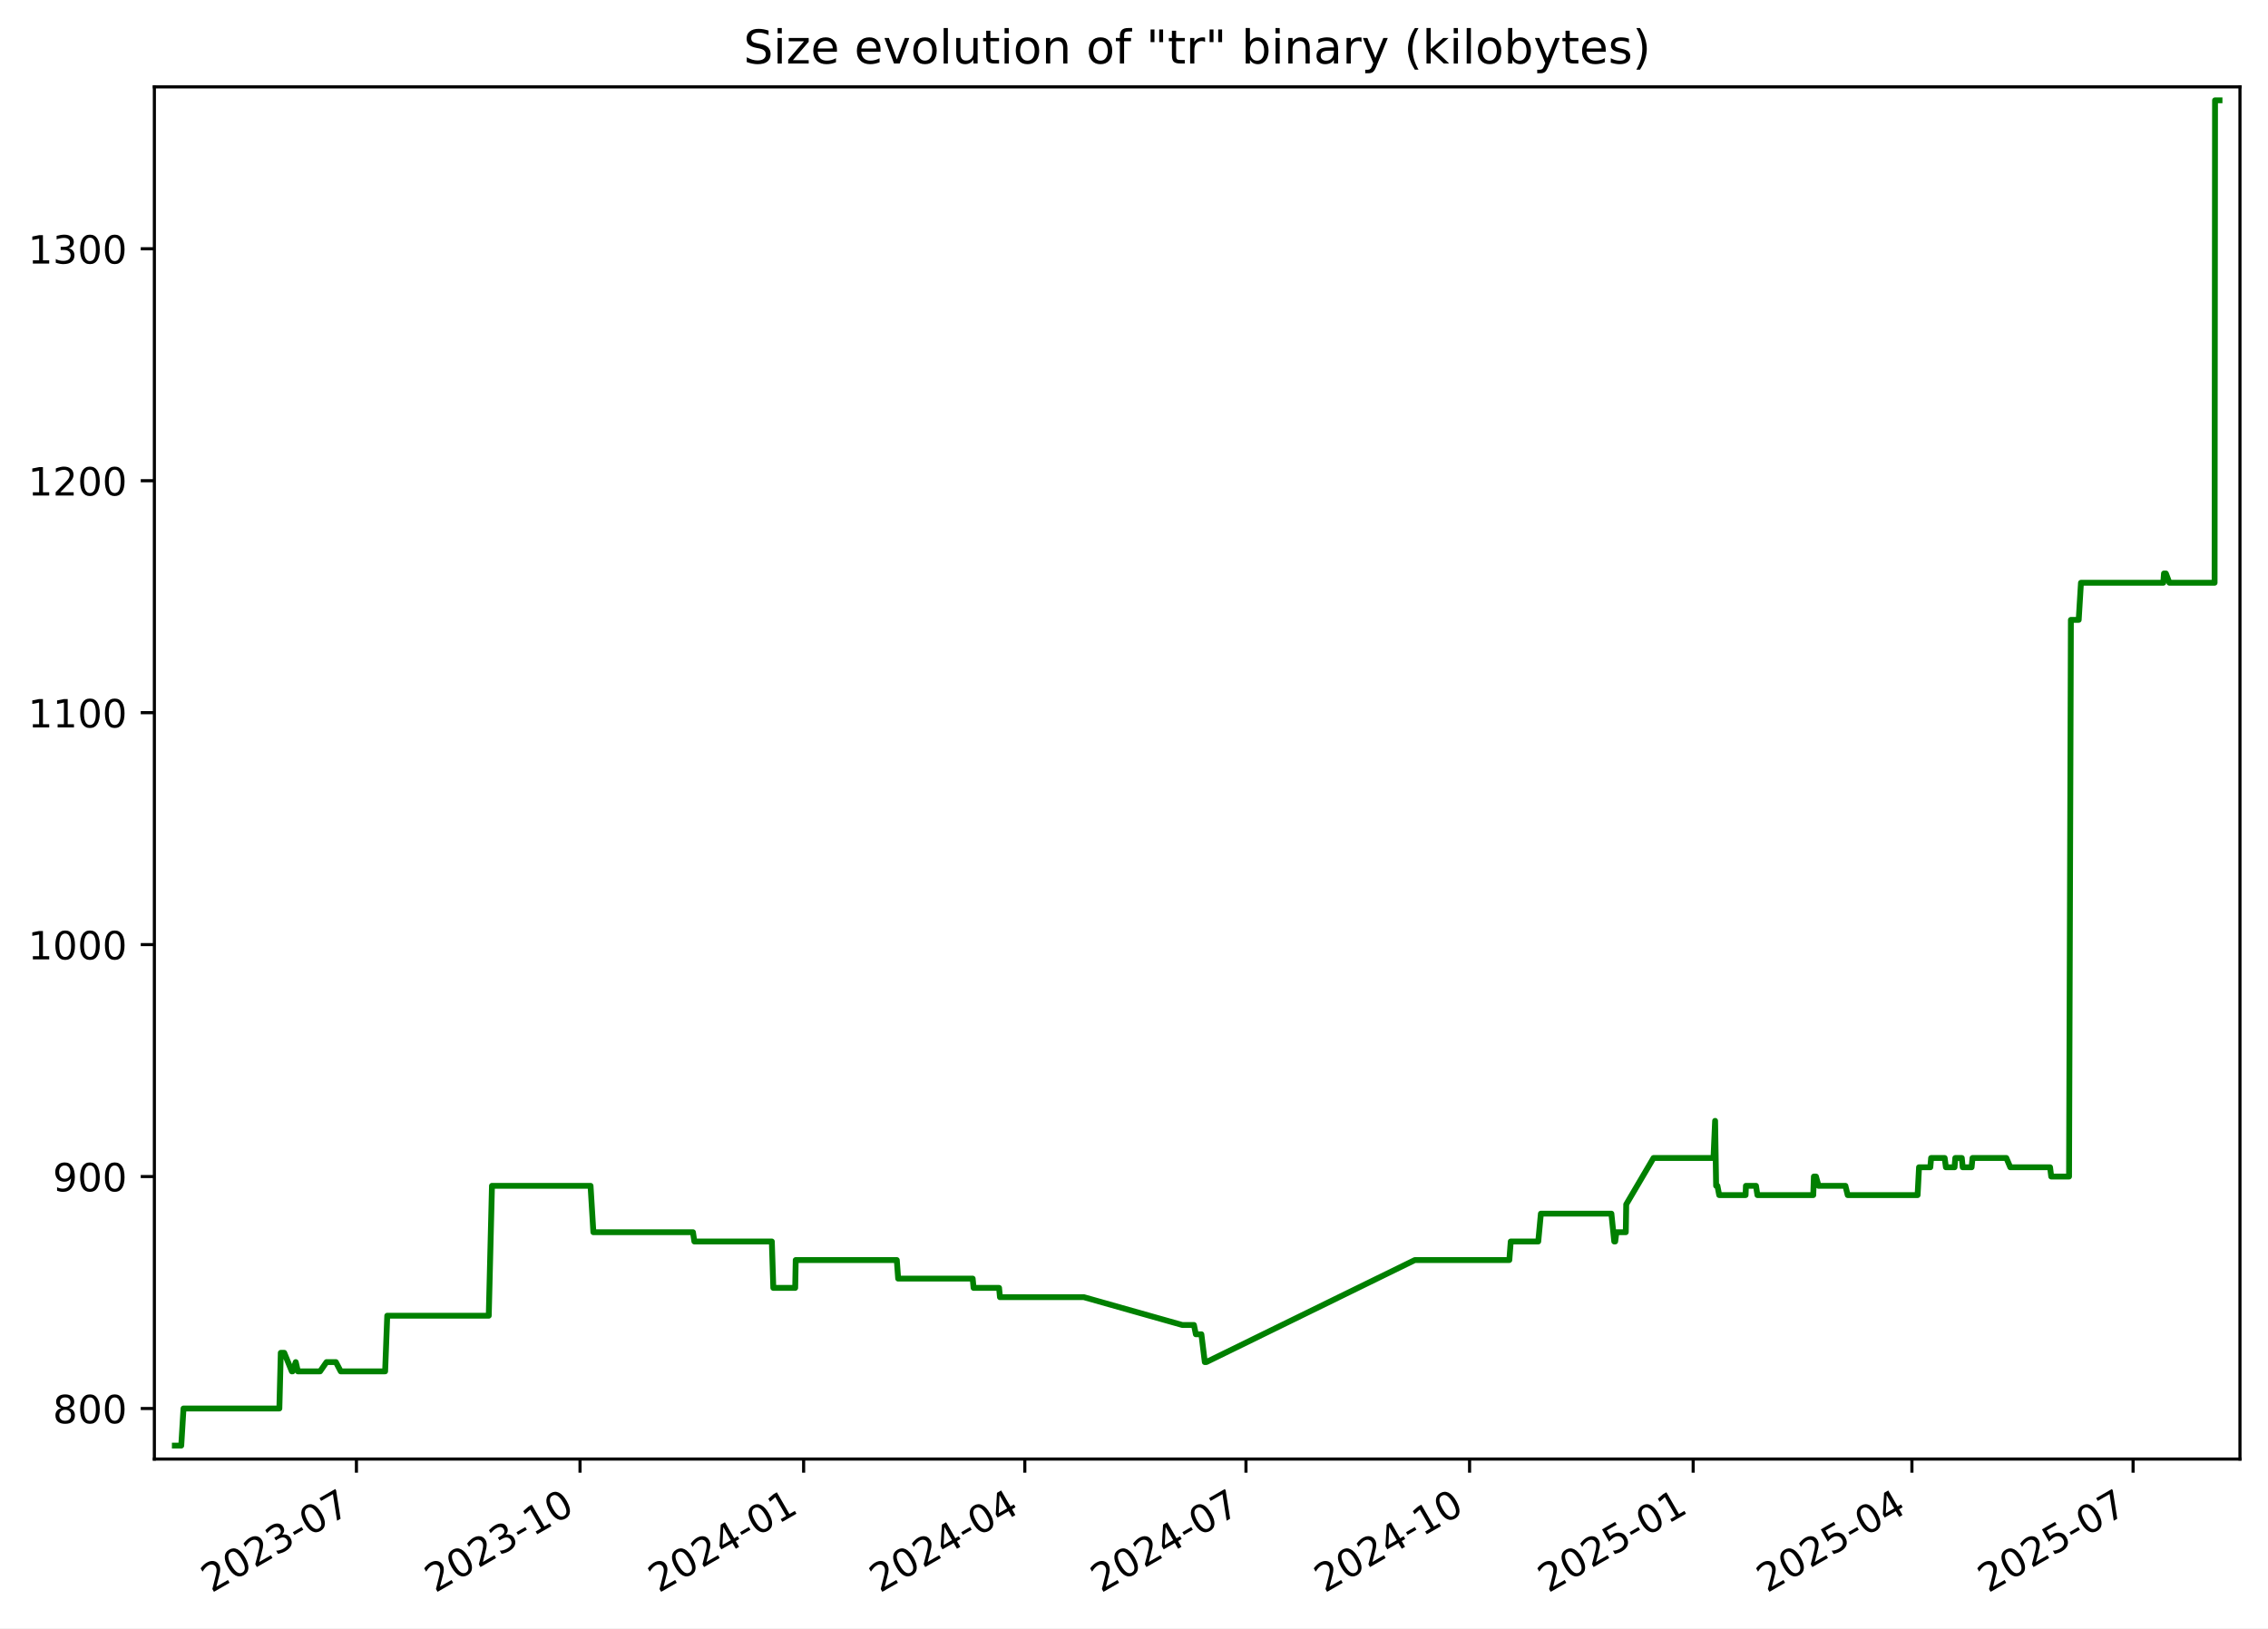
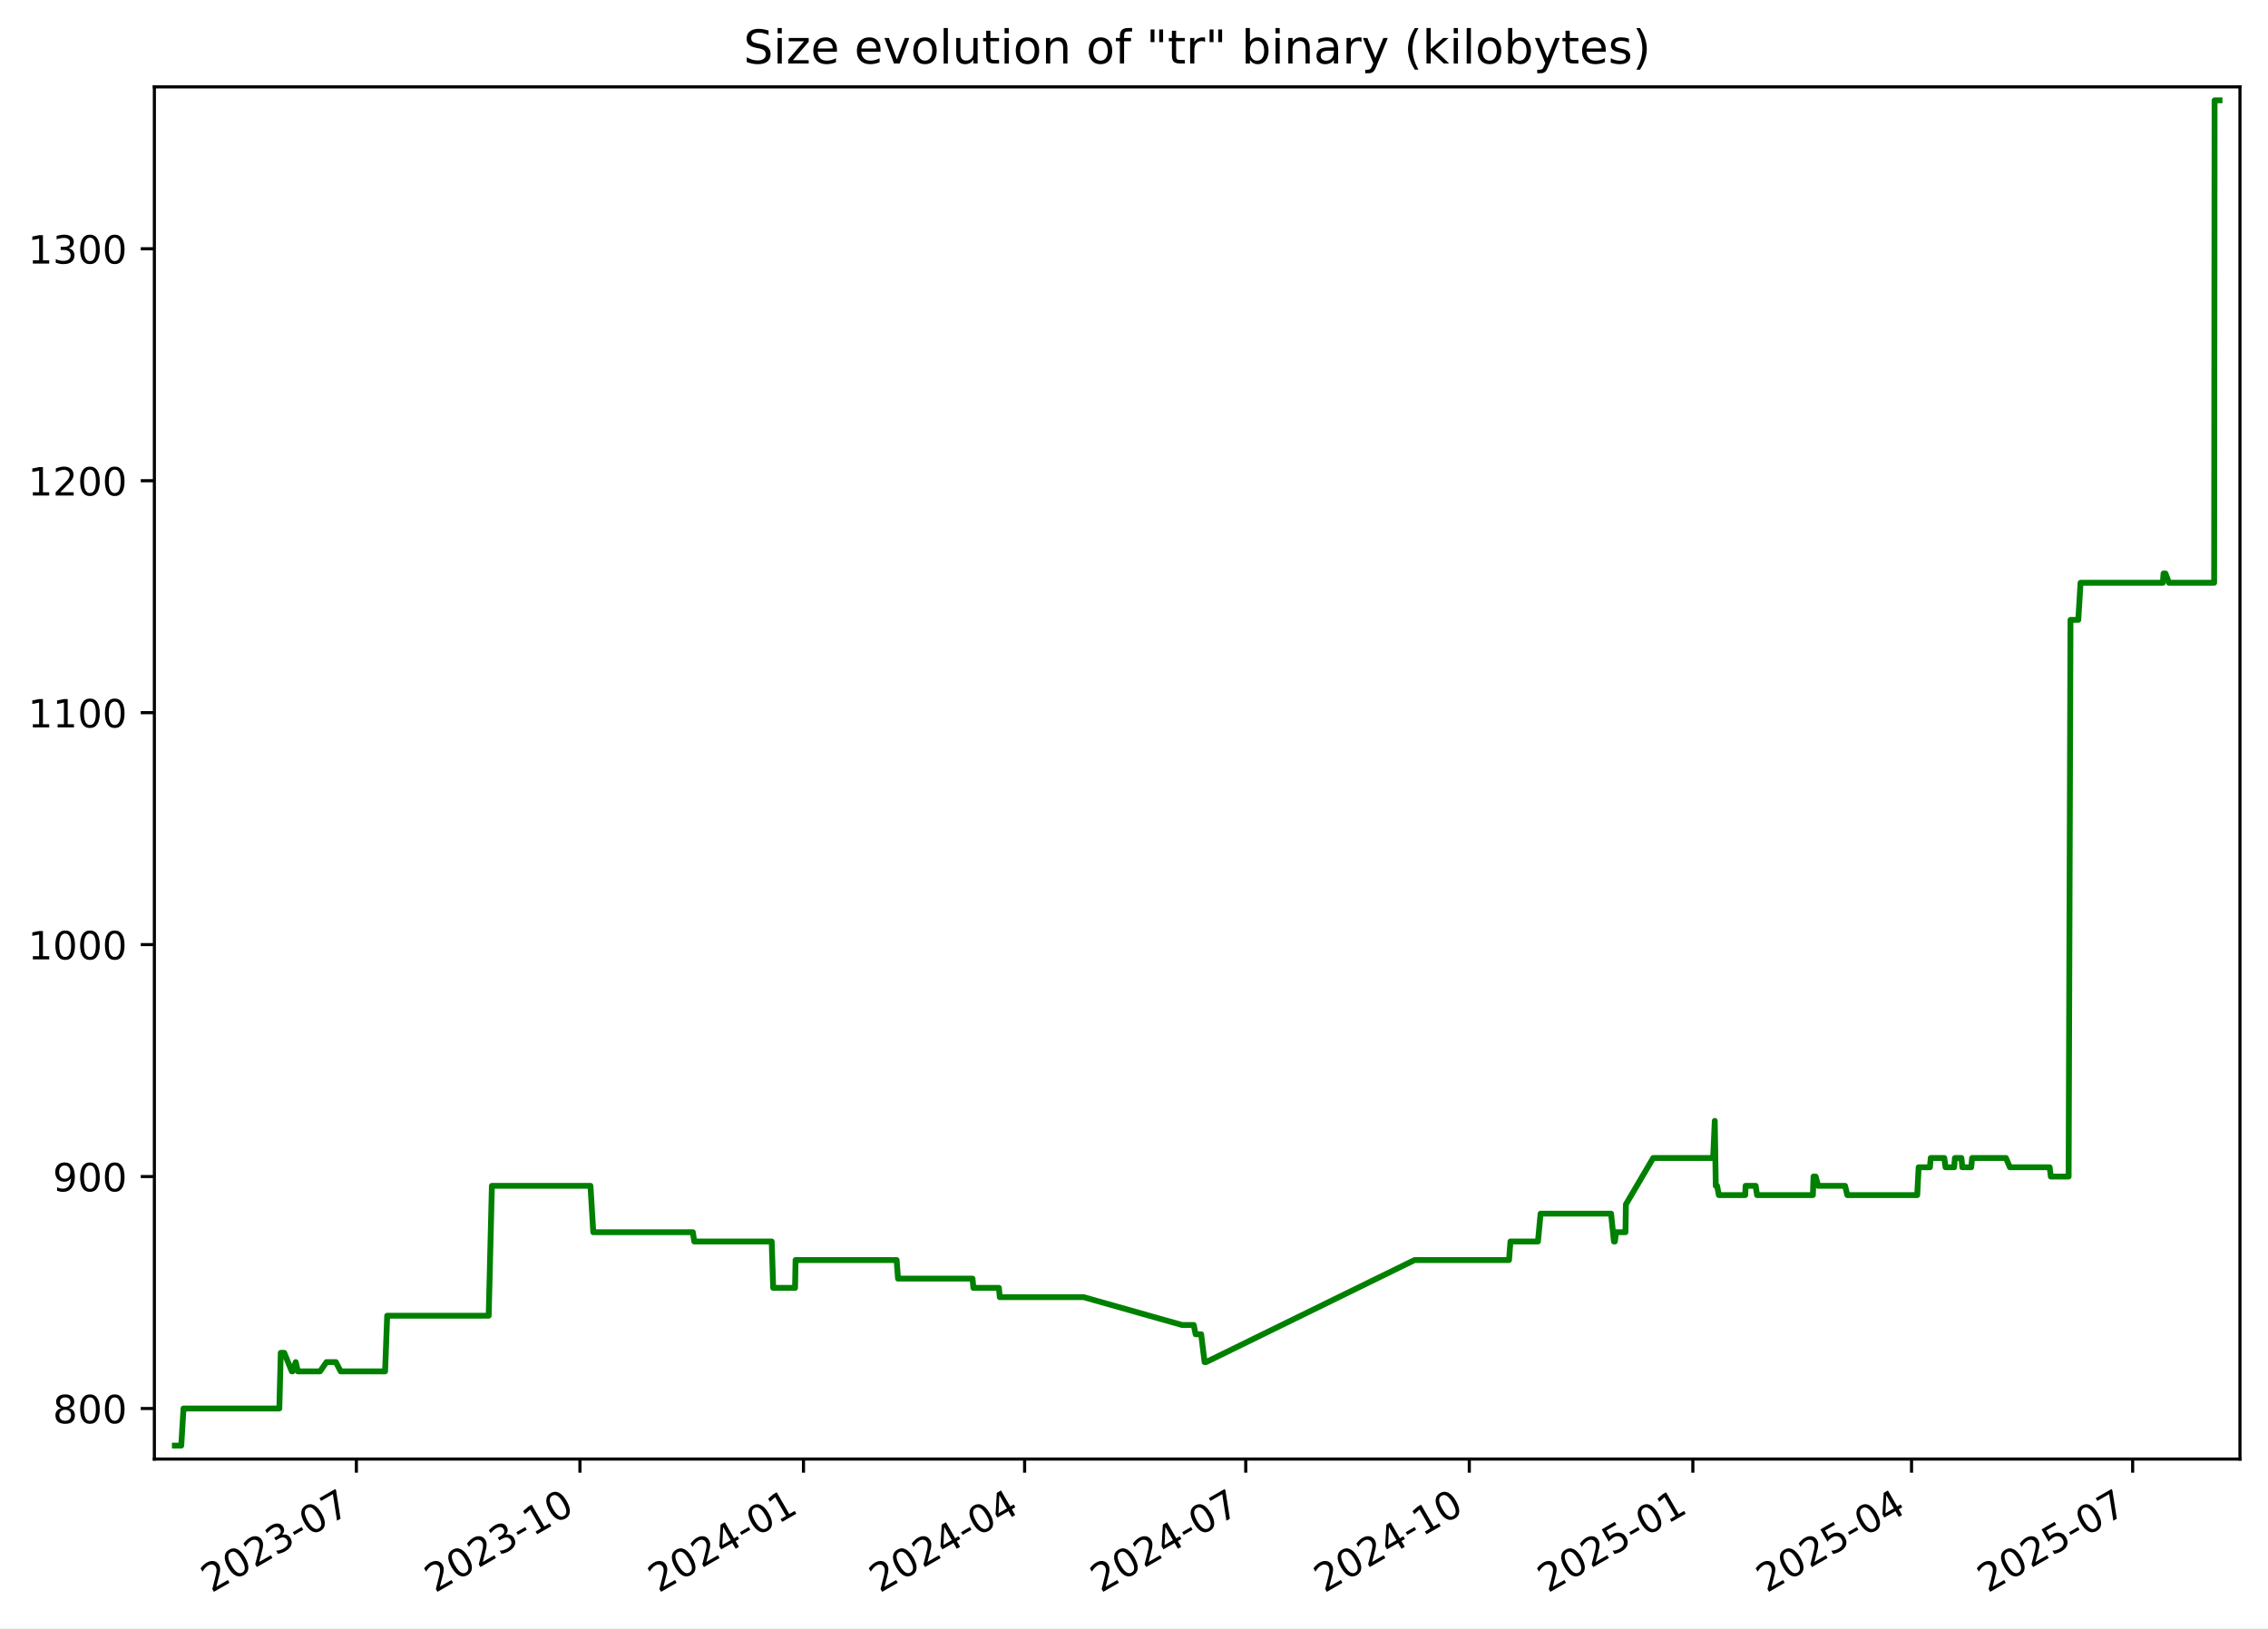
<svg xmlns="http://www.w3.org/2000/svg" xmlns:xlink="http://www.w3.org/1999/xlink" width="582.53pt" height="418.303pt" viewBox="0 0 582.53 418.303" version="1.1">
  <defs>
    <style type="text/css">*{stroke-linejoin: round; stroke-linecap: butt}</style>
  </defs>
  <g id="figure_1">
    <g id="patch_1">
      <path d="M -0 418.303  L 582.53 418.303  L 582.53 0  L -0 0  z " style="fill: #ffffff" />
    </g>
    <g id="axes_1">
      <g id="patch_2">
        <path d="M 39.65 374.83  L 575.33 374.83  L 575.33 22.318  L 39.65 22.318  z " style="fill: #ffffff" />
      </g>
      <g id="matplotlib.axis_1">
        <g id="xtick_1">
          <g id="line2d_1">
            <defs>
-               <path id="m893ff0a065" d="M 0 0  L 0 3.5  " style="stroke: #000000; stroke-width: 0.8" />
+               <path id="m97d6423d0d" d="M 0 0  L 0 3.5  " style="stroke: #000000; stroke-width: 0.8" />
            </defs>
            <g>
-               <use xlink:href="#m893ff0a065" x="91.547" y="374.83" style="stroke: #000000; stroke-width: 0.8" />
+               <use xlink:href="#m97d6423d0d" x="91.536" y="374.83" style="stroke: #000000; stroke-width: 0.8" />
            </g>
          </g>
          <g id="text_1">
-             <g transform="translate(54.32186 409.302) rotate(-30) scale(0.1 -0.1)">
+             <g transform="translate(54.31158 409.302) rotate(-30) scale(0.1 -0.1)">
              <defs>
                <path id="DejaVuSans-32" d="M 1228 531  L 3431 531  L 3431 0  L 469 0  L 469 531  Q 828 903 1448 1529  Q 2069 2156 2228 2338  Q 2531 2678 2651 2914  Q 2772 3150 2772 3378  Q 2772 3750 2511 3984  Q 2250 4219 1831 4219  Q 1534 4219 1204 4116  Q 875 4013 500 3803  L 500 4441  Q 881 4594 1212 4672  Q 1544 4750 1819 4750  Q 2544 4750 2975 4387  Q 3406 4025 3406 3419  Q 3406 3131 3298 2873  Q 3191 2616 2906 2266  Q 2828 2175 2409 1742  Q 1991 1309 1228 531  z " transform="scale(0.015625)" />
                <path id="DejaVuSans-30" d="M 2034 4250  Q 1547 4250 1301 3770  Q 1056 3291 1056 2328  Q 1056 1369 1301 889  Q 1547 409 2034 409  Q 2525 409 2770 889  Q 3016 1369 3016 2328  Q 3016 3291 2770 3770  Q 2525 4250 2034 4250  z M 2034 4750  Q 2819 4750 3233 4129  Q 3647 3509 3647 2328  Q 3647 1150 3233 529  Q 2819 -91 2034 -91  Q 1250 -91 836 529  Q 422 1150 422 2328  Q 422 3509 836 4129  Q 1250 4750 2034 4750  z " transform="scale(0.015625)" />
                <path id="DejaVuSans-33" d="M 2597 2516  Q 3050 2419 3304 2112  Q 3559 1806 3559 1356  Q 3559 666 3084 287  Q 2609 -91 1734 -91  Q 1441 -91 1130 -33  Q 819 25 488 141  L 488 750  Q 750 597 1062 519  Q 1375 441 1716 441  Q 2309 441 2620 675  Q 2931 909 2931 1356  Q 2931 1769 2642 2001  Q 2353 2234 1838 2234  L 1294 2234  L 1294 2753  L 1863 2753  Q 2328 2753 2575 2939  Q 2822 3125 2822 3475  Q 2822 3834 2567 4026  Q 2313 4219 1838 4219  Q 1578 4219 1281 4162  Q 984 4106 628 3988  L 628 4550  Q 988 4650 1302 4700  Q 1616 4750 1894 4750  Q 2613 4750 3031 4423  Q 3450 4097 3450 3541  Q 3450 3153 3228 2886  Q 3006 2619 2597 2516  z " transform="scale(0.015625)" />
                <path id="DejaVuSans-2d" d="M 313 2009  L 1997 2009  L 1997 1497  L 313 1497  L 313 2009  z " transform="scale(0.015625)" />
                <path id="DejaVuSans-37" d="M 525 4666  L 3525 4666  L 3525 4397  L 1831 0  L 1172 0  L 2766 4134  L 525 4134  L 525 4666  z " transform="scale(0.015625)" />
              </defs>
              <use xlink:href="#DejaVuSans-32" />
              <use xlink:href="#DejaVuSans-30" x="63.623" />
              <use xlink:href="#DejaVuSans-32" x="127.246" />
              <use xlink:href="#DejaVuSans-33" x="190.869" />
              <use xlink:href="#DejaVuSans-2d" x="254.492" />
              <use xlink:href="#DejaVuSans-30" x="290.576" />
              <use xlink:href="#DejaVuSans-37" x="354.199" />
            </g>
          </g>
        </g>
        <g id="xtick_2">
          <g id="line2d_2">
            <g>
-               <use xlink:href="#m893ff0a065" x="148.978" y="374.83" style="stroke: #000000; stroke-width: 0.8" />
+               <use xlink:href="#m97d6423d0d" x="148.955" y="374.83" style="stroke: #000000; stroke-width: 0.8" />
            </g>
          </g>
          <g id="text_2">
-             <g transform="translate(111.7536 409.302) rotate(-30) scale(0.1 -0.1)">
+             <g transform="translate(111.7307 409.302) rotate(-30) scale(0.1 -0.1)">
              <defs>
                <path id="DejaVuSans-31" d="M 794 531  L 1825 531  L 1825 4091  L 703 3866  L 703 4441  L 1819 4666  L 2450 4666  L 2450 531  L 3481 531  L 3481 0  L 794 0  L 794 531  z " transform="scale(0.015625)" />
              </defs>
              <use xlink:href="#DejaVuSans-32" />
              <use xlink:href="#DejaVuSans-30" x="63.623" />
              <use xlink:href="#DejaVuSans-32" x="127.246" />
              <use xlink:href="#DejaVuSans-33" x="190.869" />
              <use xlink:href="#DejaVuSans-2d" x="254.492" />
              <use xlink:href="#DejaVuSans-31" x="290.576" />
              <use xlink:href="#DejaVuSans-30" x="354.199" />
            </g>
          </g>
        </g>
        <g id="xtick_3">
          <g id="line2d_3">
            <g>
-               <use xlink:href="#m893ff0a065" x="206.41" y="374.83" style="stroke: #000000; stroke-width: 0.8" />
+               <use xlink:href="#m97d6423d0d" x="206.375" y="374.83" style="stroke: #000000; stroke-width: 0.8" />
            </g>
          </g>
          <g id="text_3">
-             <g transform="translate(169.1853 409.302) rotate(-30) scale(0.1 -0.1)">
+             <g transform="translate(169.1497 409.302) rotate(-30) scale(0.1 -0.1)">
              <defs>
                <path id="DejaVuSans-34" d="M 2419 4116  L 825 1625  L 2419 1625  L 2419 4116  z M 2253 4666  L 3047 4666  L 3047 1625  L 3713 1625  L 3713 1100  L 3047 1100  L 3047 0  L 2419 0  L 2419 1100  L 313 1100  L 313 1709  L 2253 4666  z " transform="scale(0.015625)" />
              </defs>
              <use xlink:href="#DejaVuSans-32" />
              <use xlink:href="#DejaVuSans-30" x="63.623" />
              <use xlink:href="#DejaVuSans-32" x="127.246" />
              <use xlink:href="#DejaVuSans-34" x="190.869" />
              <use xlink:href="#DejaVuSans-2d" x="254.492" />
              <use xlink:href="#DejaVuSans-30" x="290.576" />
              <use xlink:href="#DejaVuSans-31" x="354.199" />
            </g>
          </g>
        </g>
        <g id="xtick_4">
          <g id="line2d_4">
            <g>
-               <use xlink:href="#m893ff0a065" x="263.218" y="374.83" style="stroke: #000000; stroke-width: 0.8" />
+               <use xlink:href="#m97d6423d0d" x="263.17" y="374.83" style="stroke: #000000; stroke-width: 0.8" />
            </g>
          </g>
          <g id="text_4">
-             <g transform="translate(225.9928 409.302) rotate(-30) scale(0.1 -0.1)">
+             <g transform="translate(225.9447 409.302) rotate(-30) scale(0.1 -0.1)">
              <use xlink:href="#DejaVuSans-32" />
              <use xlink:href="#DejaVuSans-30" x="63.623" />
              <use xlink:href="#DejaVuSans-32" x="127.246" />
              <use xlink:href="#DejaVuSans-34" x="190.869" />
              <use xlink:href="#DejaVuSans-2d" x="254.492" />
              <use xlink:href="#DejaVuSans-30" x="290.576" />
              <use xlink:href="#DejaVuSans-34" x="354.199" />
            </g>
          </g>
        </g>
        <g id="xtick_5">
          <g id="line2d_5">
            <g>
-               <use xlink:href="#m893ff0a065" x="320.025" y="374.83" style="stroke: #000000; stroke-width: 0.8" />
+               <use xlink:href="#m97d6423d0d" x="319.964" y="374.83" style="stroke: #000000; stroke-width: 0.8" />
            </g>
          </g>
          <g id="text_5">
-             <g transform="translate(282.8003 409.302) rotate(-30) scale(0.1 -0.1)">
+             <g transform="translate(282.7397 409.302) rotate(-30) scale(0.1 -0.1)">
              <use xlink:href="#DejaVuSans-32" />
              <use xlink:href="#DejaVuSans-30" x="63.623" />
              <use xlink:href="#DejaVuSans-32" x="127.246" />
              <use xlink:href="#DejaVuSans-34" x="190.869" />
              <use xlink:href="#DejaVuSans-2d" x="254.492" />
              <use xlink:href="#DejaVuSans-30" x="290.576" />
              <use xlink:href="#DejaVuSans-37" x="354.199" />
            </g>
          </g>
        </g>
        <g id="xtick_6">
          <g id="line2d_6">
            <g>
-               <use xlink:href="#m893ff0a065" x="377.457" y="374.83" style="stroke: #000000; stroke-width: 0.8" />
+               <use xlink:href="#m97d6423d0d" x="377.384" y="374.83" style="stroke: #000000; stroke-width: 0.8" />
            </g>
          </g>
          <g id="text_6">
-             <g transform="translate(340.232 409.302) rotate(-30) scale(0.1 -0.1)">
+             <g transform="translate(340.1587 409.302) rotate(-30) scale(0.1 -0.1)">
              <use xlink:href="#DejaVuSans-32" />
              <use xlink:href="#DejaVuSans-30" x="63.623" />
              <use xlink:href="#DejaVuSans-32" x="127.246" />
              <use xlink:href="#DejaVuSans-34" x="190.869" />
              <use xlink:href="#DejaVuSans-2d" x="254.492" />
              <use xlink:href="#DejaVuSans-31" x="290.576" />
              <use xlink:href="#DejaVuSans-30" x="354.199" />
            </g>
          </g>
        </g>
        <g id="xtick_7">
          <g id="line2d_7">
            <g>
-               <use xlink:href="#m893ff0a065" x="434.889" y="374.83" style="stroke: #000000; stroke-width: 0.8" />
+               <use xlink:href="#m97d6423d0d" x="434.803" y="374.83" style="stroke: #000000; stroke-width: 0.8" />
            </g>
          </g>
          <g id="text_7">
-             <g transform="translate(397.6637 409.302) rotate(-30) scale(0.1 -0.1)">
+             <g transform="translate(397.5778 409.302) rotate(-30) scale(0.1 -0.1)">
              <defs>
                <path id="DejaVuSans-35" d="M 691 4666  L 3169 4666  L 3169 4134  L 1269 4134  L 1269 2991  Q 1406 3038 1543 3061  Q 1681 3084 1819 3084  Q 2600 3084 3056 2656  Q 3513 2228 3513 1497  Q 3513 744 3044 326  Q 2575 -91 1722 -91  Q 1428 -91 1123 -41  Q 819 9 494 109  L 494 744  Q 775 591 1075 516  Q 1375 441 1709 441  Q 2250 441 2565 725  Q 2881 1009 2881 1497  Q 2881 1984 2565 2268  Q 2250 2553 1709 2553  Q 1456 2553 1204 2497  Q 953 2441 691 2322  L 691 4666  z " transform="scale(0.015625)" />
              </defs>
              <use xlink:href="#DejaVuSans-32" />
              <use xlink:href="#DejaVuSans-30" x="63.623" />
              <use xlink:href="#DejaVuSans-32" x="127.246" />
              <use xlink:href="#DejaVuSans-35" x="190.869" />
              <use xlink:href="#DejaVuSans-2d" x="254.492" />
              <use xlink:href="#DejaVuSans-30" x="290.576" />
              <use xlink:href="#DejaVuSans-31" x="354.199" />
            </g>
          </g>
        </g>
        <g id="xtick_8">
          <g id="line2d_8">
            <g>
-               <use xlink:href="#m893ff0a065" x="491.072" y="374.83" style="stroke: #000000; stroke-width: 0.8" />
+               <use xlink:href="#m97d6423d0d" x="490.973" y="374.83" style="stroke: #000000; stroke-width: 0.8" />
            </g>
          </g>
          <g id="text_8">
-             <g transform="translate(453.847 409.302) rotate(-30) scale(0.1 -0.1)">
+             <g transform="translate(453.7487 409.302) rotate(-30) scale(0.1 -0.1)">
              <use xlink:href="#DejaVuSans-32" />
              <use xlink:href="#DejaVuSans-30" x="63.623" />
              <use xlink:href="#DejaVuSans-32" x="127.246" />
              <use xlink:href="#DejaVuSans-35" x="190.869" />
              <use xlink:href="#DejaVuSans-2d" x="254.492" />
              <use xlink:href="#DejaVuSans-30" x="290.576" />
              <use xlink:href="#DejaVuSans-34" x="354.199" />
            </g>
          </g>
        </g>
        <g id="xtick_9">
          <g id="line2d_9">
            <g>
-               <use xlink:href="#m893ff0a065" x="547.879" y="374.83" style="stroke: #000000; stroke-width: 0.8" />
+               <use xlink:href="#m97d6423d0d" x="547.768" y="374.83" style="stroke: #000000; stroke-width: 0.8" />
            </g>
          </g>
          <g id="text_9">
-             <g transform="translate(510.6544 409.302) rotate(-30) scale(0.1 -0.1)">
+             <g transform="translate(510.5436 409.302) rotate(-30) scale(0.1 -0.1)">
              <use xlink:href="#DejaVuSans-32" />
              <use xlink:href="#DejaVuSans-30" x="63.623" />
              <use xlink:href="#DejaVuSans-32" x="127.246" />
              <use xlink:href="#DejaVuSans-35" x="190.869" />
              <use xlink:href="#DejaVuSans-2d" x="254.492" />
              <use xlink:href="#DejaVuSans-30" x="290.576" />
              <use xlink:href="#DejaVuSans-37" x="354.199" />
            </g>
          </g>
        </g>
      </g>
      <g id="matplotlib.axis_2">
        <g id="ytick_1">
          <g id="line2d_10">
            <defs>
-               <path id="mda73e55b71" d="M 0 0  L -3.5 0  " style="stroke: #000000; stroke-width: 0.8" />
+               <path id="m447e2bcfcd" d="M 0 0  L -3.5 0  " style="stroke: #000000; stroke-width: 0.8" />
            </defs>
            <g>
-               <use xlink:href="#mda73e55b71" x="39.65" y="361.84" style="stroke: #000000; stroke-width: 0.8" />
+               <use xlink:href="#m447e2bcfcd" x="39.65" y="361.84" style="stroke: #000000; stroke-width: 0.8" />
            </g>
          </g>
          <g id="text_10">
            <g transform="translate(13.5625 365.6396) scale(0.1 -0.1)">
              <defs>
                <path id="DejaVuSans-38" d="M 2034 2216  Q 1584 2216 1326 1975  Q 1069 1734 1069 1313  Q 1069 891 1326 650  Q 1584 409 2034 409  Q 2484 409 2743 651  Q 3003 894 3003 1313  Q 3003 1734 2745 1975  Q 2488 2216 2034 2216  z M 1403 2484  Q 997 2584 770 2862  Q 544 3141 544 3541  Q 544 4100 942 4425  Q 1341 4750 2034 4750  Q 2731 4750 3128 4425  Q 3525 4100 3525 3541  Q 3525 3141 3298 2862  Q 3072 2584 2669 2484  Q 3125 2378 3379 2068  Q 3634 1759 3634 1313  Q 3634 634 3220 271  Q 2806 -91 2034 -91  Q 1263 -91 848 271  Q 434 634 434 1313  Q 434 1759 690 2068  Q 947 2378 1403 2484  z M 1172 3481  Q 1172 3119 1398 2916  Q 1625 2713 2034 2713  Q 2441 2713 2670 2916  Q 2900 3119 2900 3481  Q 2900 3844 2670 4047  Q 2441 4250 2034 4250  Q 1625 4250 1398 4047  Q 1172 3844 1172 3481  z " transform="scale(0.015625)" />
              </defs>
              <use xlink:href="#DejaVuSans-38" />
              <use xlink:href="#DejaVuSans-30" x="63.623" />
              <use xlink:href="#DejaVuSans-30" x="127.246" />
            </g>
          </g>
        </g>
        <g id="ytick_2">
          <g id="line2d_11">
            <g>
-               <use xlink:href="#mda73e55b71" x="39.65" y="302.254" style="stroke: #000000; stroke-width: 0.8" />
+               <use xlink:href="#m447e2bcfcd" x="39.65" y="302.254" style="stroke: #000000; stroke-width: 0.8" />
            </g>
          </g>
          <g id="text_11">
            <g transform="translate(13.5625 306.0533) scale(0.1 -0.1)">
              <defs>
                <path id="DejaVuSans-39" d="M 703 97  L 703 672  Q 941 559 1184 500  Q 1428 441 1663 441  Q 2288 441 2617 861  Q 2947 1281 2994 2138  Q 2813 1869 2534 1725  Q 2256 1581 1919 1581  Q 1219 1581 811 2004  Q 403 2428 403 3163  Q 403 3881 828 4315  Q 1253 4750 1959 4750  Q 2769 4750 3195 4129  Q 3622 3509 3622 2328  Q 3622 1225 3098 567  Q 2575 -91 1691 -91  Q 1453 -91 1209 -44  Q 966 3 703 97  z M 1959 2075  Q 2384 2075 2632 2365  Q 2881 2656 2881 3163  Q 2881 3666 2632 3958  Q 2384 4250 1959 4250  Q 1534 4250 1286 3958  Q 1038 3666 1038 3163  Q 1038 2656 1286 2365  Q 1534 2075 1959 2075  z " transform="scale(0.015625)" />
              </defs>
              <use xlink:href="#DejaVuSans-39" />
              <use xlink:href="#DejaVuSans-30" x="63.623" />
              <use xlink:href="#DejaVuSans-30" x="127.246" />
            </g>
          </g>
        </g>
        <g id="ytick_3">
          <g id="line2d_12">
            <g>
-               <use xlink:href="#mda73e55b71" x="39.65" y="242.668" style="stroke: #000000; stroke-width: 0.8" />
+               <use xlink:href="#m447e2bcfcd" x="39.65" y="242.668" style="stroke: #000000; stroke-width: 0.8" />
            </g>
          </g>
          <g id="text_12">
            <g transform="translate(7.2 246.4671) scale(0.1 -0.1)">
              <use xlink:href="#DejaVuSans-31" />
              <use xlink:href="#DejaVuSans-30" x="63.623" />
              <use xlink:href="#DejaVuSans-30" x="127.246" />
              <use xlink:href="#DejaVuSans-30" x="190.869" />
            </g>
          </g>
        </g>
        <g id="ytick_4">
          <g id="line2d_13">
            <g>
-               <use xlink:href="#mda73e55b71" x="39.65" y="183.082" style="stroke: #000000; stroke-width: 0.8" />
+               <use xlink:href="#m447e2bcfcd" x="39.65" y="183.082" style="stroke: #000000; stroke-width: 0.8" />
            </g>
          </g>
          <g id="text_13">
            <g transform="translate(7.2 186.8809) scale(0.1 -0.1)">
              <use xlink:href="#DejaVuSans-31" />
              <use xlink:href="#DejaVuSans-31" x="63.623" />
              <use xlink:href="#DejaVuSans-30" x="127.246" />
              <use xlink:href="#DejaVuSans-30" x="190.869" />
            </g>
          </g>
        </g>
        <g id="ytick_5">
          <g id="line2d_14">
            <g>
-               <use xlink:href="#mda73e55b71" x="39.65" y="123.496" style="stroke: #000000; stroke-width: 0.8" />
+               <use xlink:href="#m447e2bcfcd" x="39.65" y="123.496" style="stroke: #000000; stroke-width: 0.8" />
            </g>
          </g>
          <g id="text_14">
            <g transform="translate(7.2 127.2947) scale(0.1 -0.1)">
              <use xlink:href="#DejaVuSans-31" />
              <use xlink:href="#DejaVuSans-32" x="63.623" />
              <use xlink:href="#DejaVuSans-30" x="127.246" />
              <use xlink:href="#DejaVuSans-30" x="190.869" />
            </g>
          </g>
        </g>
        <g id="ytick_6">
          <g id="line2d_15">
            <g>
-               <use xlink:href="#mda73e55b71" x="39.65" y="63.909" style="stroke: #000000; stroke-width: 0.8" />
+               <use xlink:href="#m447e2bcfcd" x="39.65" y="63.909" style="stroke: #000000; stroke-width: 0.8" />
            </g>
          </g>
          <g id="text_15">
            <g transform="translate(7.2 67.70852) scale(0.1 -0.1)">
              <use xlink:href="#DejaVuSans-31" />
              <use xlink:href="#DejaVuSans-33" x="63.623" />
              <use xlink:href="#DejaVuSans-30" x="127.246" />
              <use xlink:href="#DejaVuSans-30" x="190.869" />
            </g>
          </g>
        </g>
      </g>
      <g id="line2d_16">
-         <path d="M 44.902 371.374  L 46.554 371.374  L 47.132 361.84  L 71.753 361.84  L 72.119 347.54  L 73.011 347.54  L 74.957 352.307  L 75.148 352.307  L 75.959 349.923  L 76.514 352.307  L 82.21 352.307  L 83.863 349.923  L 86.269 349.923  L 87.516 352.307  L 98.919 352.307  L 99.463 338.006  L 125.536 338.006  L 126.359 304.638  L 151.682 304.638  L 152.406 316.555  L 177.987 316.555  L 178.344 318.938  L 198.244 318.938  L 198.624 330.856  L 204.244 330.856  L 204.379 323.705  L 230.341 323.705  L 230.692 328.472  L 249.83 328.472  L 250.06 330.856  L 256.613 330.856  L 256.834 333.239  L 278.375 333.239  L 303.677 340.389  L 306.664 340.389  L 307.153 342.773  L 308.573 342.773  L 309.453 349.923  L 309.833 349.923  L 363.402 323.705  L 387.667 323.705  L 388.031 318.938  L 395.097 318.938  L 395.772 311.788  L 413.884 311.788  L 414.616 318.938  L 414.859 318.938  L 415.168 316.555  L 417.578 316.555  L 417.69 309.404  L 424.702 297.487  L 440.105 297.487  L 440.521 287.953  L 440.783 304.638  L 441.114 304.638  L 441.575 307.021  L 448.35 307.021  L 448.436 304.638  L 451.025 304.638  L 451.389 307.021  L 465.732 307.021  L 465.89 302.254  L 466.431 302.254  L 467.087 304.638  L 473.99 304.638  L 474.578 307.021  L 492.532 307.021  L 492.9 299.871  L 495.799 299.871  L 496.001 297.487  L 499.484 297.487  L 499.802 299.871  L 502.022 299.871  L 502.213 297.487  L 503.88 297.487  L 504.116 299.871  L 506.402 299.871  L 506.637 297.487  L 515.324 297.487  L 516.339 299.871  L 526.554 299.871  L 526.854 302.254  L 531.431 302.254  L 531.904 159.247  L 533.911 159.247  L 534.491 149.713  L 555.634 149.713  L 555.815 147.33  L 556.305 147.33  L 557.209 149.713  L 568.815 149.713  L 568.927 25.774  L 570.078 25.774  L 570.078 25.774  " clip-path="url(#pa06b5235c6)" style="fill: none; stroke: #008000; stroke-width: 1.5; stroke-linecap: square" />
+         <path d="M 44.902 371.374  L 46.554 371.374  L 47.132 361.84  L 71.747 361.84  L 72.113 347.54  L 73.005 347.54  L 74.95 352.307  L 75.141 352.307  L 75.952 349.923  L 76.507 352.307  L 82.201 352.307  L 83.854 349.923  L 86.26 349.923  L 87.506 352.307  L 98.907 352.307  L 99.45 338.006  L 125.519 338.006  L 126.341 304.638  L 151.658 304.638  L 152.382 316.555  L 177.958 316.555  L 178.315 318.938  L 198.21 318.938  L 198.59 330.856  L 204.209 330.856  L 204.343 323.705  L 230.3 323.705  L 230.651 328.472  L 249.785 328.472  L 250.014 330.856  L 256.566 330.856  L 256.788 333.239  L 278.324 333.239  L 303.62 340.389  L 306.607 340.389  L 307.095 342.773  L 308.515 342.773  L 309.394 349.923  L 309.774 349.923  L 363.331 323.705  L 387.592 323.705  L 387.955 318.938  L 395.02 318.938  L 395.695 311.788  L 413.802 311.788  L 414.535 318.938  L 414.778 318.938  L 415.087 316.555  L 417.496 316.555  L 417.608 309.404  L 424.618 297.487  L 440.017 297.487  L 440.434 287.953  L 440.695 304.638  L 441.027 304.638  L 441.487 307.021  L 448.261 307.021  L 448.347 304.638  L 450.935 304.638  L 451.3 307.021  L 465.64 307.021  L 465.797 302.254  L 466.338 302.254  L 466.994 304.638  L 473.896 304.638  L 474.483 307.021  L 492.433 307.021  L 492.801 299.871  L 495.7 299.871  L 495.902 297.487  L 499.384 297.487  L 499.702 299.871  L 501.921 299.871  L 502.112 297.487  L 503.779 297.487  L 504.015 299.871  L 506.301 299.871  L 506.535 297.487  L 515.22 297.487  L 516.235 299.871  L 526.448 299.871  L 526.748 302.254  L 531.323 302.254  L 531.797 159.247  L 533.803 159.247  L 534.384 149.713  L 555.522 149.713  L 555.702 147.33  L 556.192 147.33  L 557.096 149.713  L 568.7 149.713  L 568.811 25.774  L 570.078 25.774  L 570.078 25.774  " clip-path="url(#pf5c7e3d2f3)" style="fill: none; stroke: #008000; stroke-width: 1.5; stroke-linecap: square" />
      </g>
      <g id="patch_3">
        <path d="M 39.65 374.83  L 39.65 22.318  " style="fill: none; stroke: #000000; stroke-width: 0.8; stroke-linejoin: miter; stroke-linecap: square" />
      </g>
      <g id="patch_4">
        <path d="M 575.33 374.83  L 575.33 22.318  " style="fill: none; stroke: #000000; stroke-width: 0.8; stroke-linejoin: miter; stroke-linecap: square" />
      </g>
      <g id="patch_5">
        <path d="M 39.65 374.83  L 575.33 374.83  " style="fill: none; stroke: #000000; stroke-width: 0.8; stroke-linejoin: miter; stroke-linecap: square" />
      </g>
      <g id="patch_6">
        <path d="M 39.65 22.318  L 575.33 22.318  " style="fill: none; stroke: #000000; stroke-width: 0.8; stroke-linejoin: miter; stroke-linecap: square" />
      </g>
      <g id="text_16">
        <g transform="translate(190.9756 16.31812) scale(0.12 -0.12)">
          <defs>
            <path id="DejaVuSans-53" d="M 3425 4513  L 3425 3897  Q 3066 4069 2747 4153  Q 2428 4238 2131 4238  Q 1616 4238 1336 4038  Q 1056 3838 1056 3469  Q 1056 3159 1242 3001  Q 1428 2844 1947 2747  L 2328 2669  Q 3034 2534 3370 2195  Q 3706 1856 3706 1288  Q 3706 609 3251 259  Q 2797 -91 1919 -91  Q 1588 -91 1214 -16  Q 841 59 441 206  L 441 856  Q 825 641 1194 531  Q 1563 422 1919 422  Q 2459 422 2753 634  Q 3047 847 3047 1241  Q 3047 1584 2836 1778  Q 2625 1972 2144 2069  L 1759 2144  Q 1053 2284 737 2584  Q 422 2884 422 3419  Q 422 4038 858 4394  Q 1294 4750 2059 4750  Q 2388 4750 2728 4690  Q 3069 4631 3425 4513  z " transform="scale(0.015625)" />
            <path id="DejaVuSans-69" d="M 603 3500  L 1178 3500  L 1178 0  L 603 0  L 603 3500  z M 603 4863  L 1178 4863  L 1178 4134  L 603 4134  L 603 4863  z " transform="scale(0.015625)" />
            <path id="DejaVuSans-7a" d="M 353 3500  L 3084 3500  L 3084 2975  L 922 459  L 3084 459  L 3084 0  L 275 0  L 275 525  L 2438 3041  L 353 3041  L 353 3500  z " transform="scale(0.015625)" />
            <path id="DejaVuSans-65" d="M 3597 1894  L 3597 1613  L 953 1613  Q 991 1019 1311 708  Q 1631 397 2203 397  Q 2534 397 2845 478  Q 3156 559 3463 722  L 3463 178  Q 3153 47 2828 -22  Q 2503 -91 2169 -91  Q 1331 -91 842 396  Q 353 884 353 1716  Q 353 2575 817 3079  Q 1281 3584 2069 3584  Q 2775 3584 3186 3129  Q 3597 2675 3597 1894  z M 3022 2063  Q 3016 2534 2758 2815  Q 2500 3097 2075 3097  Q 1594 3097 1305 2825  Q 1016 2553 972 2059  L 3022 2063  z " transform="scale(0.015625)" />
            <path id="DejaVuSans-20" transform="scale(0.015625)" />
            <path id="DejaVuSans-76" d="M 191 3500  L 800 3500  L 1894 563  L 2988 3500  L 3597 3500  L 2284 0  L 1503 0  L 191 3500  z " transform="scale(0.015625)" />
            <path id="DejaVuSans-6f" d="M 1959 3097  Q 1497 3097 1228 2736  Q 959 2375 959 1747  Q 959 1119 1226 758  Q 1494 397 1959 397  Q 2419 397 2687 759  Q 2956 1122 2956 1747  Q 2956 2369 2687 2733  Q 2419 3097 1959 3097  z M 1959 3584  Q 2709 3584 3137 3096  Q 3566 2609 3566 1747  Q 3566 888 3137 398  Q 2709 -91 1959 -91  Q 1206 -91 779 398  Q 353 888 353 1747  Q 353 2609 779 3096  Q 1206 3584 1959 3584  z " transform="scale(0.015625)" />
            <path id="DejaVuSans-6c" d="M 603 4863  L 1178 4863  L 1178 0  L 603 0  L 603 4863  z " transform="scale(0.015625)" />
            <path id="DejaVuSans-75" d="M 544 1381  L 544 3500  L 1119 3500  L 1119 1403  Q 1119 906 1312 657  Q 1506 409 1894 409  Q 2359 409 2629 706  Q 2900 1003 2900 1516  L 2900 3500  L 3475 3500  L 3475 0  L 2900 0  L 2900 538  Q 2691 219 2414 64  Q 2138 -91 1772 -91  Q 1169 -91 856 284  Q 544 659 544 1381  z M 1991 3584  L 1991 3584  z " transform="scale(0.015625)" />
            <path id="DejaVuSans-74" d="M 1172 4494  L 1172 3500  L 2356 3500  L 2356 3053  L 1172 3053  L 1172 1153  Q 1172 725 1289 603  Q 1406 481 1766 481  L 2356 481  L 2356 0  L 1766 0  Q 1100 0 847 248  Q 594 497 594 1153  L 594 3053  L 172 3053  L 172 3500  L 594 3500  L 594 4494  L 1172 4494  z " transform="scale(0.015625)" />
            <path id="DejaVuSans-6e" d="M 3513 2113  L 3513 0  L 2938 0  L 2938 2094  Q 2938 2591 2744 2837  Q 2550 3084 2163 3084  Q 1697 3084 1428 2787  Q 1159 2491 1159 1978  L 1159 0  L 581 0  L 581 3500  L 1159 3500  L 1159 2956  Q 1366 3272 1645 3428  Q 1925 3584 2291 3584  Q 2894 3584 3203 3211  Q 3513 2838 3513 2113  z " transform="scale(0.015625)" />
            <path id="DejaVuSans-66" d="M 2375 4863  L 2375 4384  L 1825 4384  Q 1516 4384 1395 4259  Q 1275 4134 1275 3809  L 1275 3500  L 2222 3500  L 2222 3053  L 1275 3053  L 1275 0  L 697 0  L 697 3053  L 147 3053  L 147 3500  L 697 3500  L 697 3744  Q 697 4328 969 4595  Q 1241 4863 1831 4863  L 2375 4863  z " transform="scale(0.015625)" />
            <path id="DejaVuSans-22" d="M 1147 4666  L 1147 2931  L 616 2931  L 616 4666  L 1147 4666  z M 2328 4666  L 2328 2931  L 1797 2931  L 1797 4666  L 2328 4666  z " transform="scale(0.015625)" />
            <path id="DejaVuSans-72" d="M 2631 2963  Q 2534 3019 2420 3045  Q 2306 3072 2169 3072  Q 1681 3072 1420 2755  Q 1159 2438 1159 1844  L 1159 0  L 581 0  L 581 3500  L 1159 3500  L 1159 2956  Q 1341 3275 1631 3429  Q 1922 3584 2338 3584  Q 2397 3584 2469 3576  Q 2541 3569 2628 3553  L 2631 2963  z " transform="scale(0.015625)" />
            <path id="DejaVuSans-62" d="M 3116 1747  Q 3116 2381 2855 2742  Q 2594 3103 2138 3103  Q 1681 3103 1420 2742  Q 1159 2381 1159 1747  Q 1159 1113 1420 752  Q 1681 391 2138 391  Q 2594 391 2855 752  Q 3116 1113 3116 1747  z M 1159 2969  Q 1341 3281 1617 3432  Q 1894 3584 2278 3584  Q 2916 3584 3314 3078  Q 3713 2572 3713 1747  Q 3713 922 3314 415  Q 2916 -91 2278 -91  Q 1894 -91 1617 61  Q 1341 213 1159 525  L 1159 0  L 581 0  L 581 4863  L 1159 4863  L 1159 2969  z " transform="scale(0.015625)" />
            <path id="DejaVuSans-61" d="M 2194 1759  Q 1497 1759 1228 1600  Q 959 1441 959 1056  Q 959 750 1161 570  Q 1363 391 1709 391  Q 2188 391 2477 730  Q 2766 1069 2766 1631  L 2766 1759  L 2194 1759  z M 3341 1997  L 3341 0  L 2766 0  L 2766 531  Q 2569 213 2275 61  Q 1981 -91 1556 -91  Q 1019 -91 701 211  Q 384 513 384 1019  Q 384 1609 779 1909  Q 1175 2209 1959 2209  L 2766 2209  L 2766 2266  Q 2766 2663 2505 2880  Q 2244 3097 1772 3097  Q 1472 3097 1187 3025  Q 903 2953 641 2809  L 641 3341  Q 956 3463 1253 3523  Q 1550 3584 1831 3584  Q 2591 3584 2966 3190  Q 3341 2797 3341 1997  z " transform="scale(0.015625)" />
            <path id="DejaVuSans-79" d="M 2059 -325  Q 1816 -950 1584 -1140  Q 1353 -1331 966 -1331  L 506 -1331  L 506 -850  L 844 -850  Q 1081 -850 1212 -737  Q 1344 -625 1503 -206  L 1606 56  L 191 3500  L 800 3500  L 1894 763  L 2988 3500  L 3597 3500  L 2059 -325  z " transform="scale(0.015625)" />
            <path id="DejaVuSans-28" d="M 1984 4856  Q 1566 4138 1362 3434  Q 1159 2731 1159 2009  Q 1159 1288 1364 580  Q 1569 -128 1984 -844  L 1484 -844  Q 1016 -109 783 600  Q 550 1309 550 2009  Q 550 2706 781 3412  Q 1013 4119 1484 4856  L 1984 4856  z " transform="scale(0.015625)" />
            <path id="DejaVuSans-6b" d="M 581 4863  L 1159 4863  L 1159 1991  L 2875 3500  L 3609 3500  L 1753 1863  L 3688 0  L 2938 0  L 1159 1709  L 1159 0  L 581 0  L 581 4863  z " transform="scale(0.015625)" />
            <path id="DejaVuSans-73" d="M 2834 3397  L 2834 2853  Q 2591 2978 2328 3040  Q 2066 3103 1784 3103  Q 1356 3103 1142 2972  Q 928 2841 928 2578  Q 928 2378 1081 2264  Q 1234 2150 1697 2047  L 1894 2003  Q 2506 1872 2764 1633  Q 3022 1394 3022 966  Q 3022 478 2636 193  Q 2250 -91 1575 -91  Q 1294 -91 989 -36  Q 684 19 347 128  L 347 722  Q 666 556 975 473  Q 1284 391 1588 391  Q 1994 391 2212 530  Q 2431 669 2431 922  Q 2431 1156 2273 1281  Q 2116 1406 1581 1522  L 1381 1569  Q 847 1681 609 1914  Q 372 2147 372 2553  Q 372 3047 722 3315  Q 1072 3584 1716 3584  Q 2034 3584 2315 3537  Q 2597 3491 2834 3397  z " transform="scale(0.015625)" />
            <path id="DejaVuSans-29" d="M 513 4856  L 1013 4856  Q 1481 4119 1714 3412  Q 1947 2706 1947 2009  Q 1947 1309 1714 600  Q 1481 -109 1013 -844  L 513 -844  Q 928 -128 1133 580  Q 1338 1288 1338 2009  Q 1338 2731 1133 3434  Q 928 4138 513 4856  z " transform="scale(0.015625)" />
          </defs>
          <use xlink:href="#DejaVuSans-53" />
          <use xlink:href="#DejaVuSans-69" x="63.477" />
          <use xlink:href="#DejaVuSans-7a" x="91.26" />
          <use xlink:href="#DejaVuSans-65" x="143.75" />
          <use xlink:href="#DejaVuSans-20" x="205.273" />
          <use xlink:href="#DejaVuSans-65" x="237.061" />
          <use xlink:href="#DejaVuSans-76" x="298.584" />
          <use xlink:href="#DejaVuSans-6f" x="357.764" />
          <use xlink:href="#DejaVuSans-6c" x="418.945" />
          <use xlink:href="#DejaVuSans-75" x="446.729" />
          <use xlink:href="#DejaVuSans-74" x="510.107" />
          <use xlink:href="#DejaVuSans-69" x="549.316" />
          <use xlink:href="#DejaVuSans-6f" x="577.1" />
          <use xlink:href="#DejaVuSans-6e" x="638.281" />
          <use xlink:href="#DejaVuSans-20" x="701.66" />
          <use xlink:href="#DejaVuSans-6f" x="733.447" />
          <use xlink:href="#DejaVuSans-66" x="794.629" />
          <use xlink:href="#DejaVuSans-20" x="829.834" />
          <use xlink:href="#DejaVuSans-22" x="861.621" />
          <use xlink:href="#DejaVuSans-74" x="907.617" />
          <use xlink:href="#DejaVuSans-72" x="946.826" />
          <use xlink:href="#DejaVuSans-22" x="987.939" />
          <use xlink:href="#DejaVuSans-20" x="1033.936" />
          <use xlink:href="#DejaVuSans-62" x="1065.723" />
          <use xlink:href="#DejaVuSans-69" x="1129.199" />
          <use xlink:href="#DejaVuSans-6e" x="1156.982" />
          <use xlink:href="#DejaVuSans-61" x="1220.361" />
          <use xlink:href="#DejaVuSans-72" x="1281.641" />
          <use xlink:href="#DejaVuSans-79" x="1322.754" />
          <use xlink:href="#DejaVuSans-20" x="1381.934" />
          <use xlink:href="#DejaVuSans-28" x="1413.721" />
          <use xlink:href="#DejaVuSans-6b" x="1452.734" />
          <use xlink:href="#DejaVuSans-69" x="1510.645" />
          <use xlink:href="#DejaVuSans-6c" x="1538.428" />
          <use xlink:href="#DejaVuSans-6f" x="1566.211" />
          <use xlink:href="#DejaVuSans-62" x="1627.393" />
          <use xlink:href="#DejaVuSans-79" x="1690.869" />
          <use xlink:href="#DejaVuSans-74" x="1750.049" />
          <use xlink:href="#DejaVuSans-65" x="1789.258" />
          <use xlink:href="#DejaVuSans-73" x="1850.781" />
          <use xlink:href="#DejaVuSans-29" x="1902.881" />
        </g>
      </g>
    </g>
  </g>
  <defs>
-     <clipPath id="pa06b5235c6">
+     <clipPath id="pf5c7e3d2f3">
      <rect x="39.65" y="22.318" width="535.68" height="352.512" />
    </clipPath>
  </defs>
</svg>
